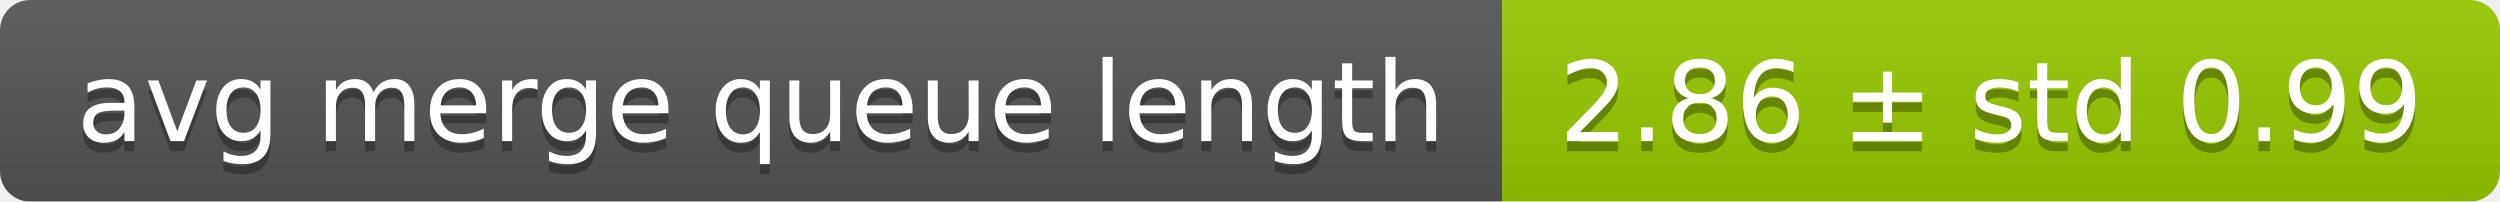
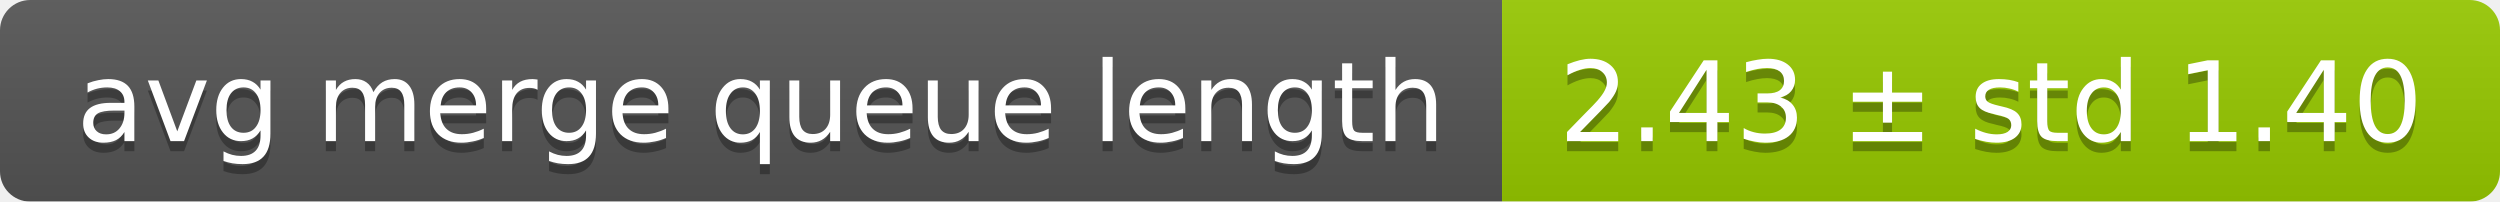
<svg xmlns="http://www.w3.org/2000/svg" width="248" height="20">
  <linearGradient id="smooth" x2="0" y2="100%">
    <stop offset="0" stop-color="#bbb" stop-opacity=".1" />
    <stop offset="1" stop-opacity=".1" />
  </linearGradient>
  <mask id="round">
    <rect width="248" height="20" rx="3" fill="#fff" />
  </mask>
  <g mask="url(#round)">
    <rect width="149" height="20" fill="#555" />
    <rect x="149" width="99" height="20" fill="#97ca00" />
    <rect width="248" height="20" fill="url(#smooth)" />
  </g>
  <g fill="#fff" text-anchor="middle" font-family="DejaVu Sans,Verdana,Geneva,sans-serif" font-size="11">
    <text x="75.5" y="15" fill="#010101" fill-opacity=".3">avg merge queue length</text>
    <text x="75.5" y="14">avg merge queue length</text>
-     <text x="197.5" y="15" fill="#010101" fill-opacity=".3">2.86 ± std 0.99</text>
-     <text x="197.5" y="14">2.86 ± std 0.99</text>
+     <text x="197.5" y="15" fill="#010101" fill-opacity=".3">2.43 ± std 1.40</text>
+     <text x="197.5" y="14">2.43 ± std 1.40</text>
  </g>
</svg>
